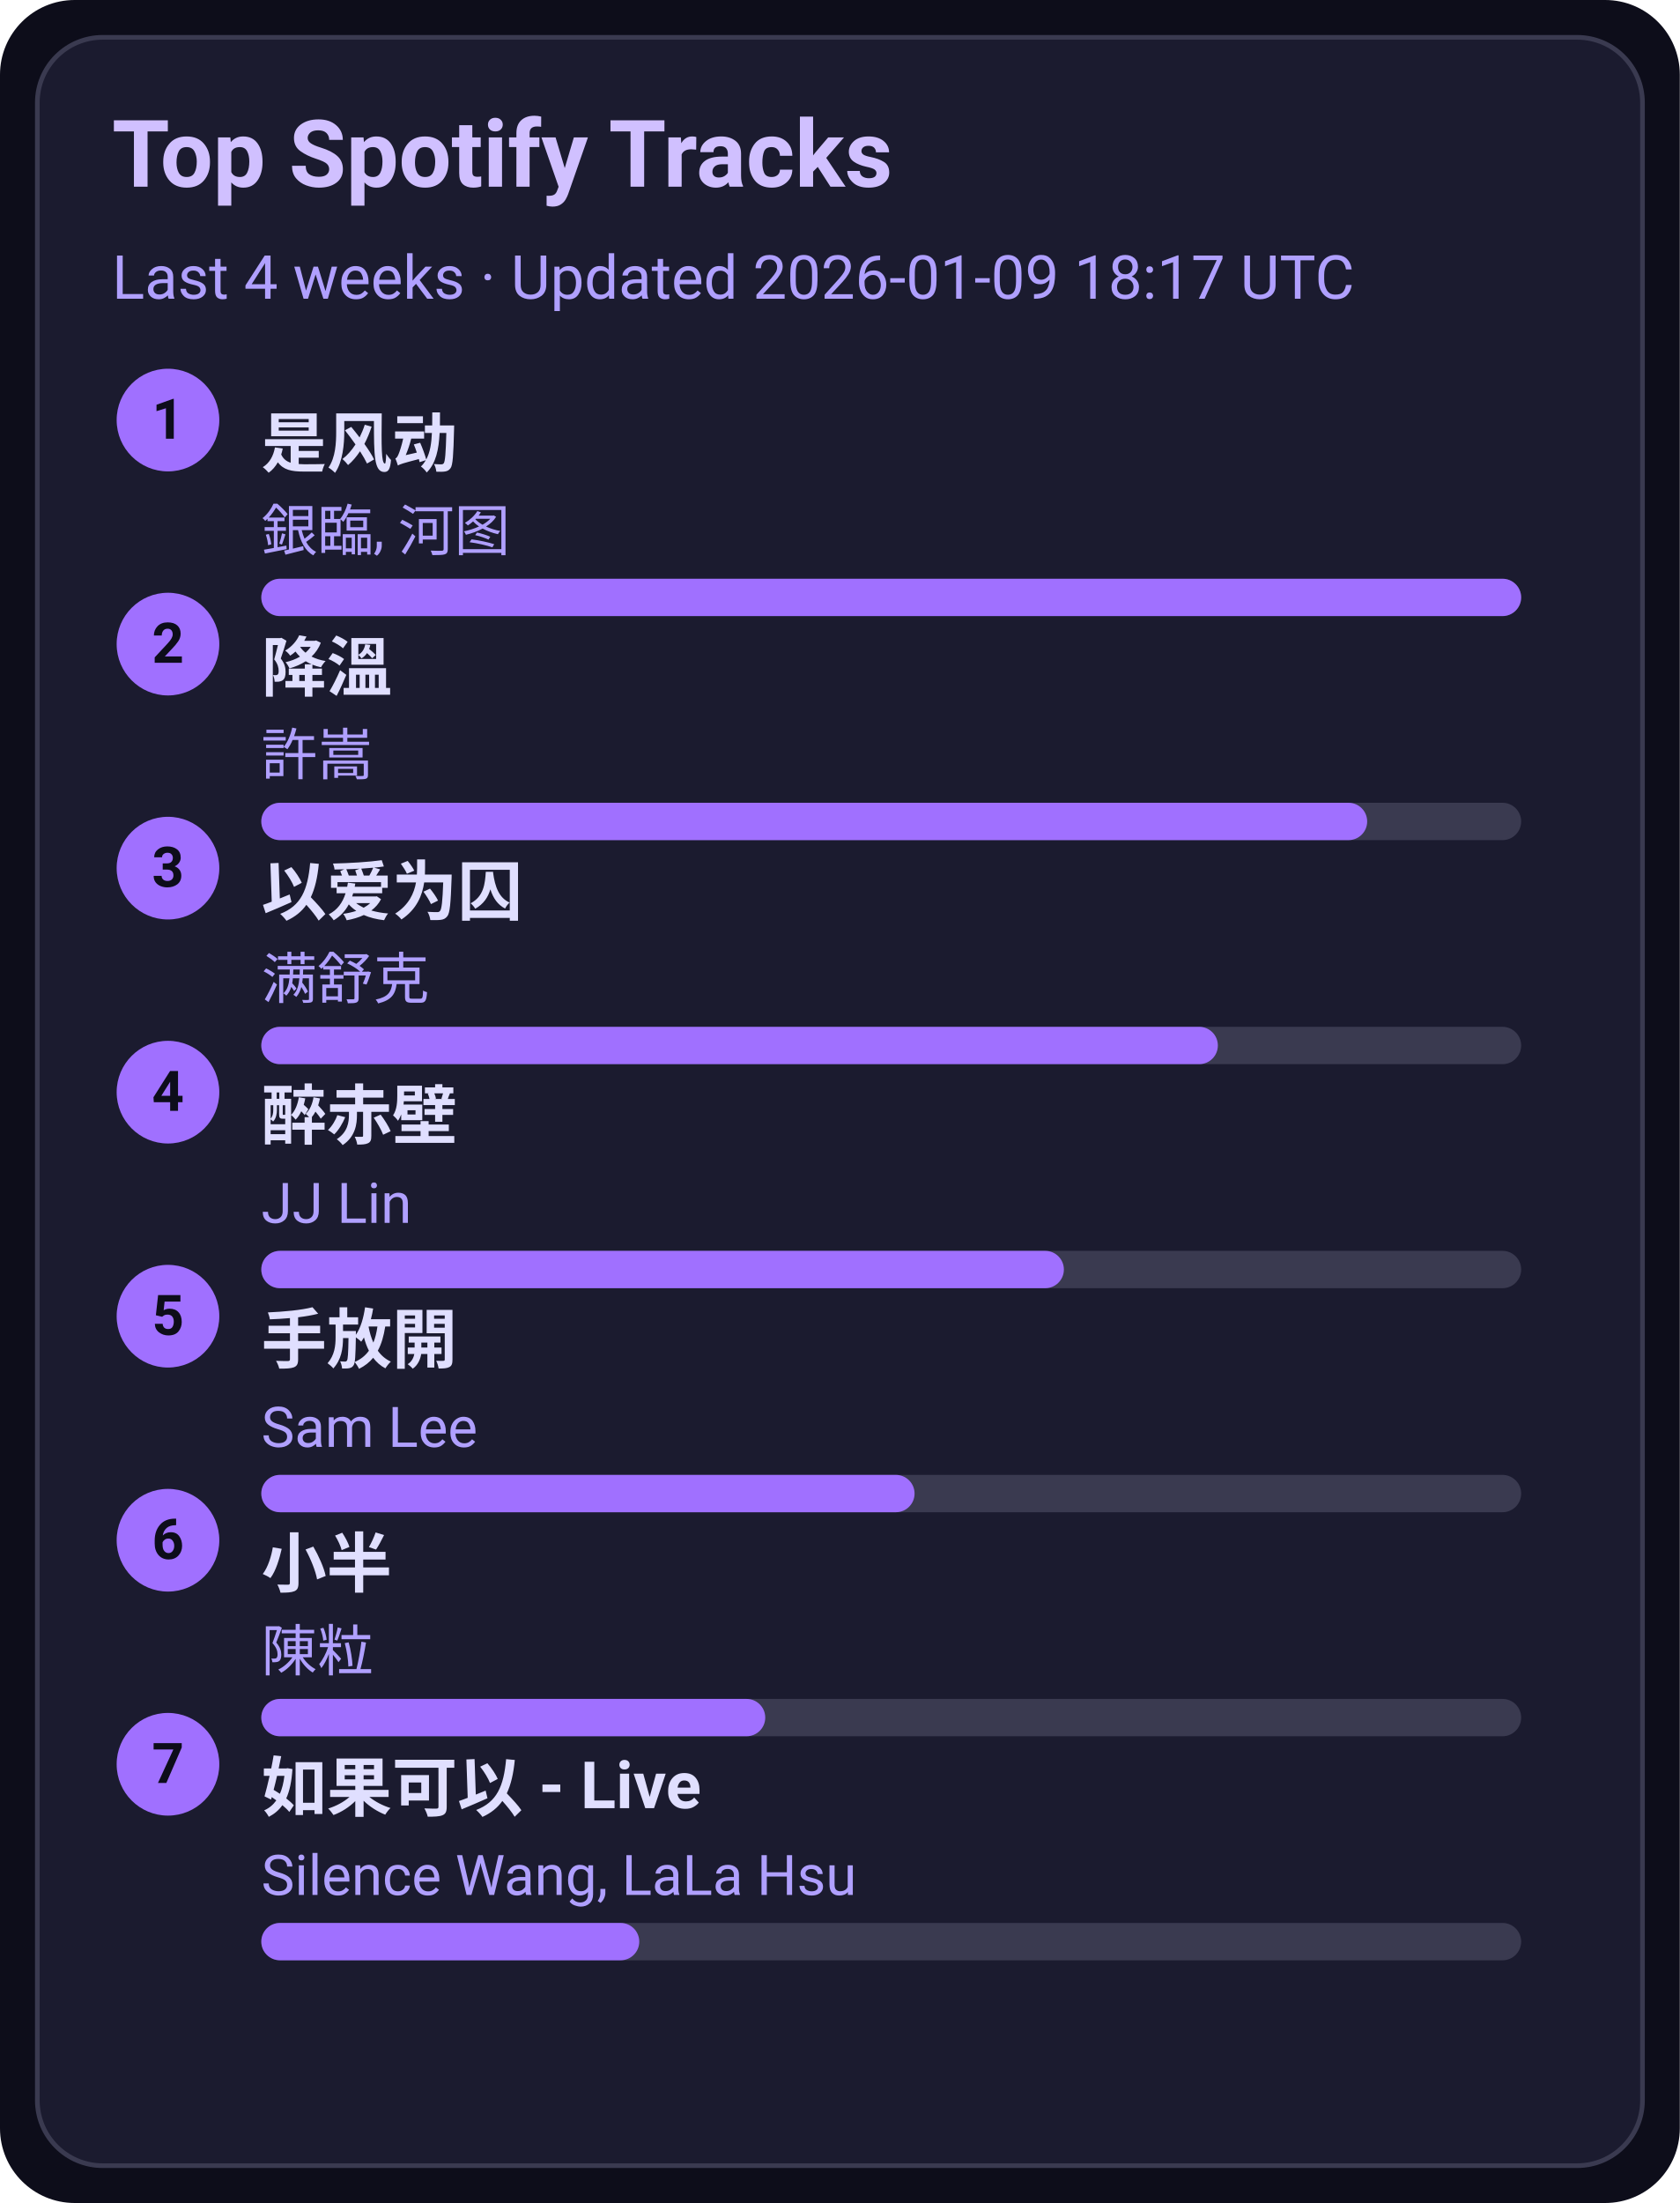
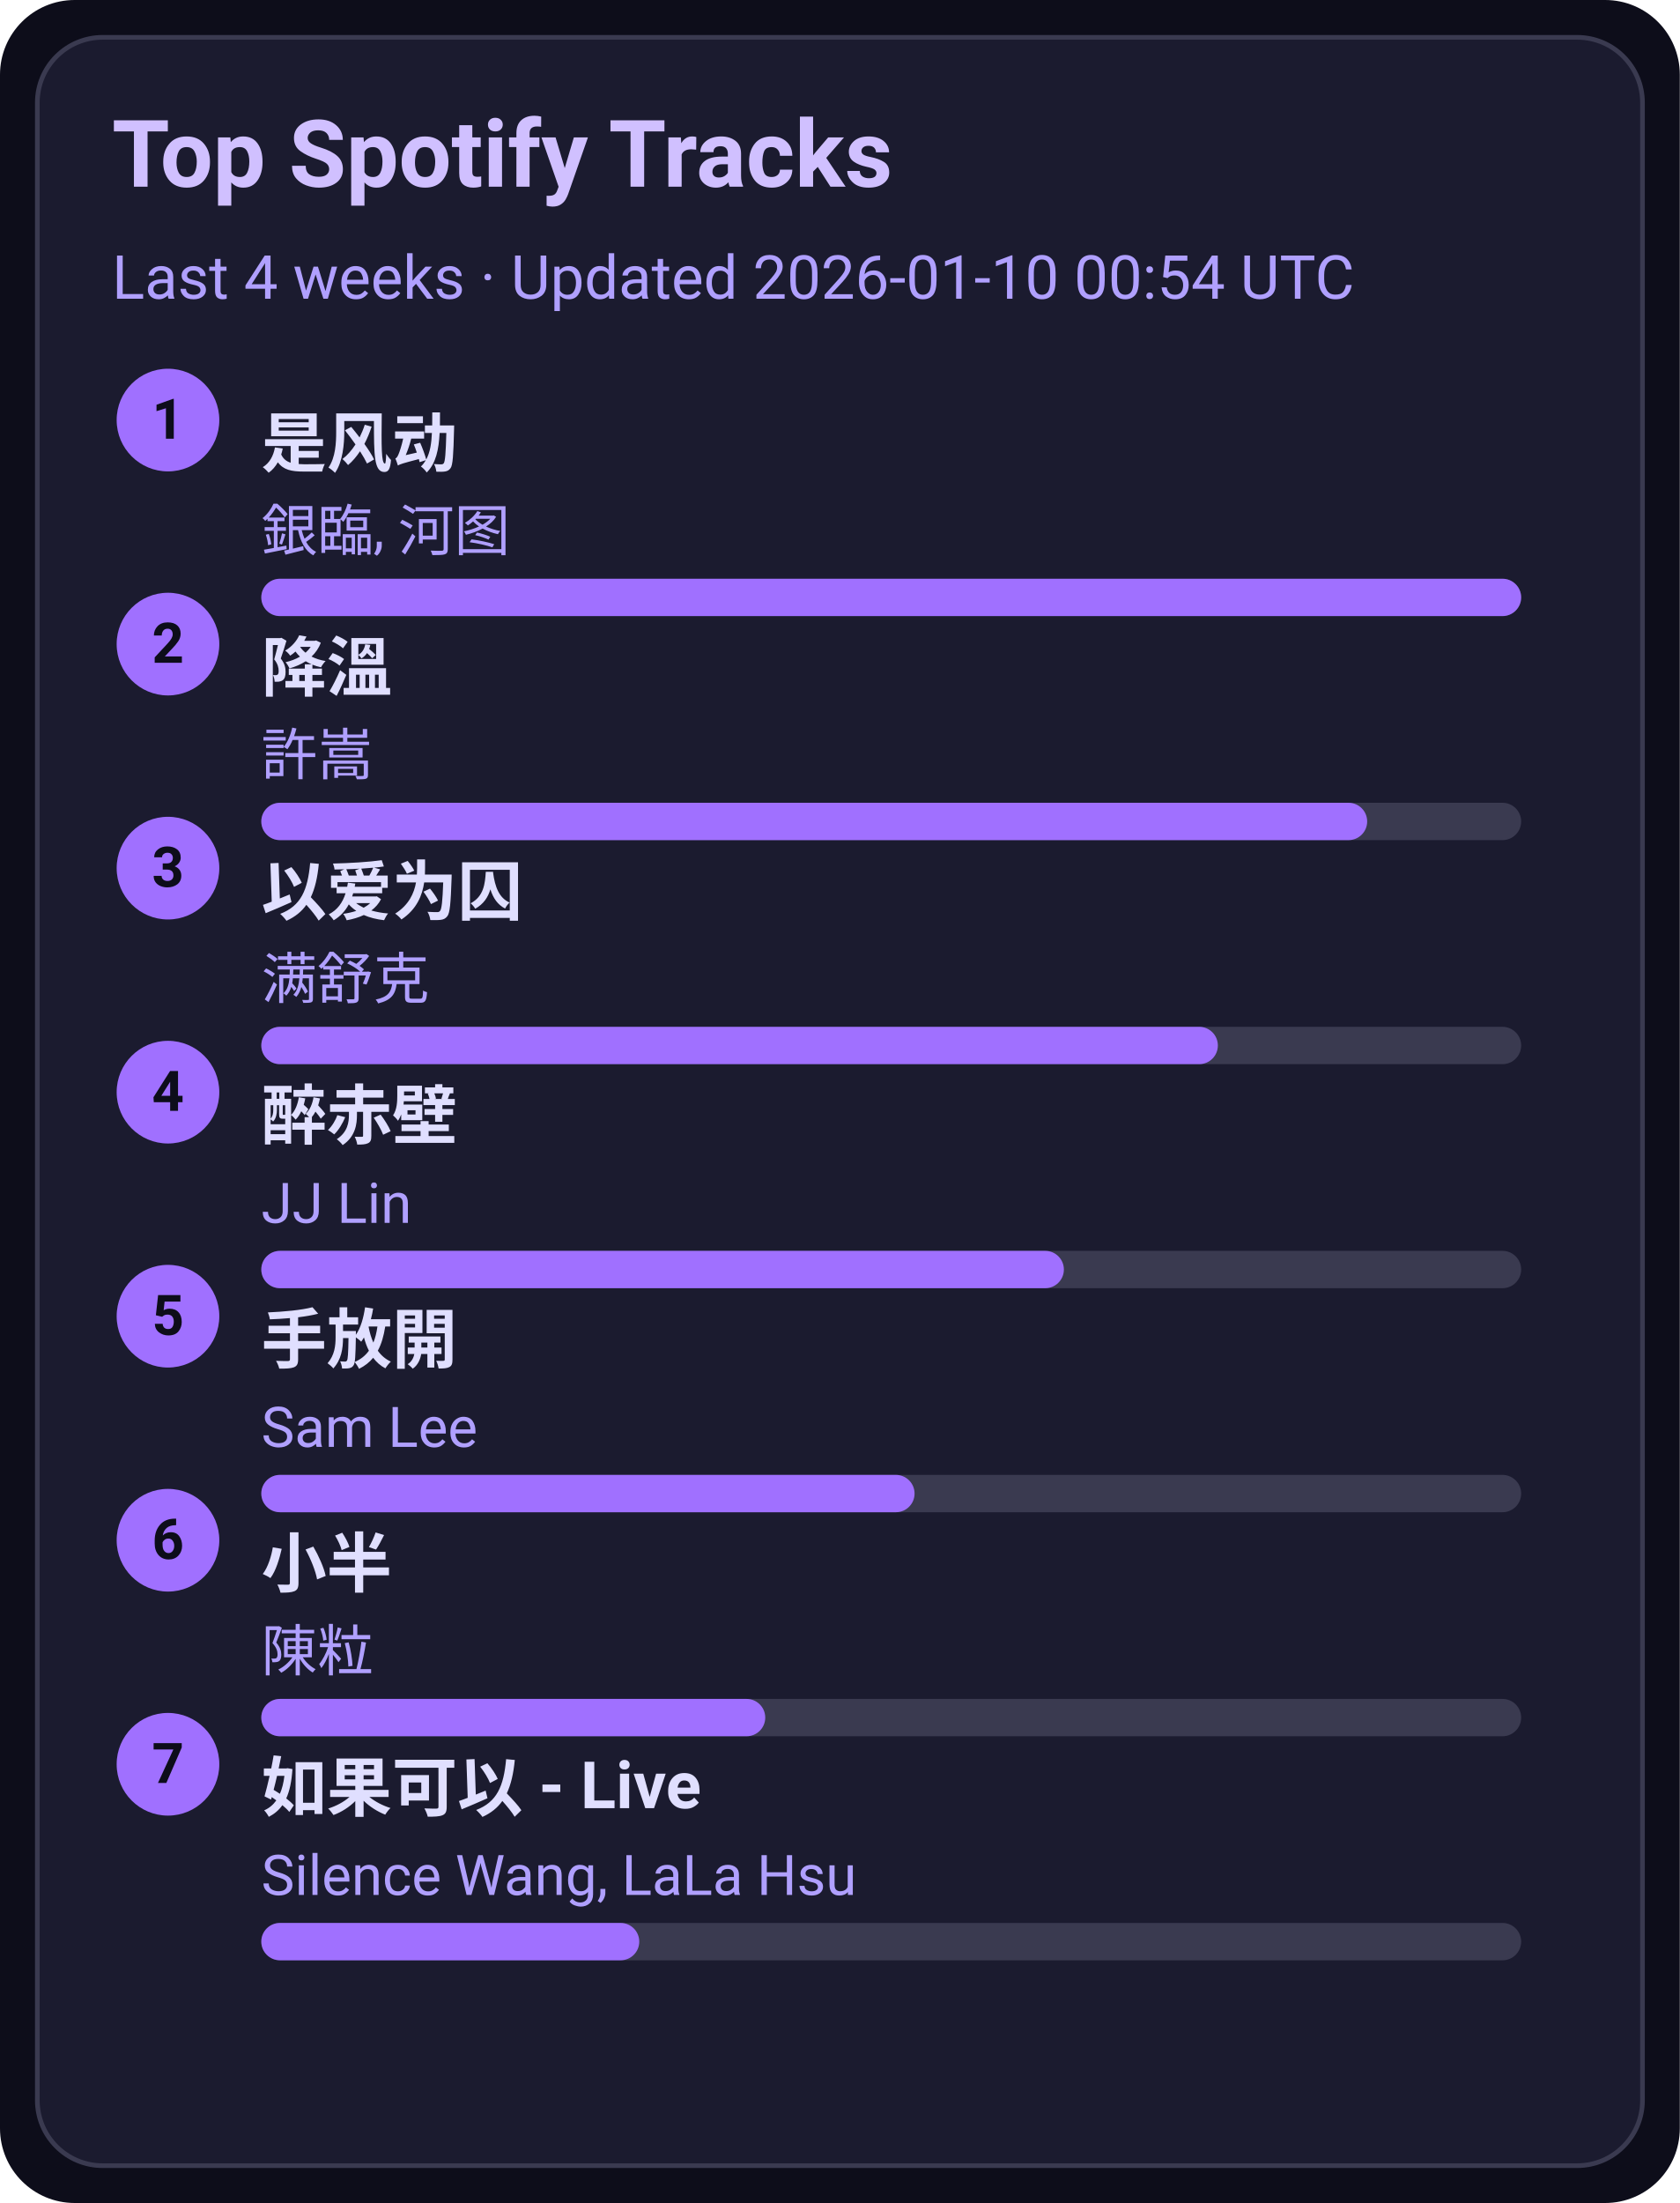
<svg xmlns="http://www.w3.org/2000/svg" width="360" height="472" viewBox="0 0 360 472">
  <style>text{font-family:-apple-system,BlinkMacSystemFont,Segoe UI,Roboto,Ubuntu,Helvetica Neue,Arial,Noto Sans,sans-serif}</style>
  <rect width="360" height="472" rx="16" fill="#0d0d1a" />
  <rect x="8" y="8" width="344" height="456" rx="14" fill="#1b1b2f" stroke="#3a3a50" />
  <text x="24" y="40" font-size="20" fill="#d0c0ff" font-weight="600">Top Spotify Tracks</text>
-   <text x="24" y="64" font-size="13" fill="#b0a0ff">Last 4 weeks · Updated 2026-01-09 18:17 UTC</text>
+   <text x="24" y="64" font-size="13" fill="#b0a0ff">Last 4 weeks · Updated 2026-01-10 00:54 UTC</text>
  <circle cx="36" cy="90" r="11" fill="#a070ff" />
  <text x="36" y="94" text-anchor="middle" font-size="12" fill="#0d0d1a" font-weight="700">1</text>
  <a href="https://open.spotify.com/track/3lePQ8c4jq7bTePsXEmslh" target="_blank" rel="noopener noreferrer">
    <text x="56" y="100" font-size="14" fill="#e0dfff" font-weight="600">是风动</text>
  </a>
  <text x="56" y="118" font-size="12" fill="#b0a0ff">銀臨, 河图</text>
  <rect x="56" y="124" width="270" height="8" rx="4" fill="#3a3a50" />
  <rect x="56" y="124" width="270" height="8" rx="4" fill="#a070ff" />
  <circle cx="36" cy="138" r="11" fill="#a070ff" />
  <text x="36" y="142" text-anchor="middle" font-size="12" fill="#0d0d1a" font-weight="700">2</text>
  <a href="https://open.spotify.com/track/2q9uhrOfyOnBa3oWR1PfYT" target="_blank" rel="noopener noreferrer">
    <text x="56" y="148" font-size="14" fill="#e0dfff" font-weight="600">降溫</text>
  </a>
  <text x="56" y="166" font-size="12" fill="#b0a0ff">許嵩</text>
  <rect x="56" y="172" width="270" height="8" rx="4" fill="#3a3a50" />
  <rect x="56" y="172" width="237" height="8" rx="4" fill="#a070ff" />
  <circle cx="36" cy="186" r="11" fill="#a070ff" />
  <text x="36" y="190" text-anchor="middle" font-size="12" fill="#0d0d1a" font-weight="700">3</text>
  <a href="https://open.spotify.com/track/0RW2LEfGQK5BaIho6sSLqf" target="_blank" rel="noopener noreferrer">
    <text x="56" y="196" font-size="14" fill="#e0dfff" font-weight="600">以爱为囚</text>
  </a>
  <text x="56" y="214" font-size="12" fill="#b0a0ff">满舒克</text>
  <rect x="56" y="220" width="270" height="8" rx="4" fill="#3a3a50" />
  <rect x="56" y="220" width="205" height="8" rx="4" fill="#a070ff" />
  <circle cx="36" cy="234" r="11" fill="#a070ff" />
  <text x="36" y="238" text-anchor="middle" font-size="12" fill="#0d0d1a" font-weight="700">4</text>
  <a href="https://open.spotify.com/track/69lAYqbyHL1A0gctdLd9WV" target="_blank" rel="noopener noreferrer">
    <text x="56" y="244" font-size="14" fill="#e0dfff" font-weight="600">醉赤壁</text>
  </a>
  <text x="56" y="262" font-size="12" fill="#b0a0ff">JJ Lin</text>
  <rect x="56" y="268" width="270" height="8" rx="4" fill="#3a3a50" />
  <rect x="56" y="268" width="172" height="8" rx="4" fill="#a070ff" />
  <circle cx="36" cy="282" r="11" fill="#a070ff" />
  <text x="36" y="286" text-anchor="middle" font-size="12" fill="#0d0d1a" font-weight="700">5</text>
  <a href="https://open.spotify.com/track/2Dd9EXYXI2NNrLG61OtWQv" target="_blank" rel="noopener noreferrer">
    <text x="56" y="292" font-size="14" fill="#e0dfff" font-weight="600">手放開</text>
  </a>
  <text x="56" y="310" font-size="12" fill="#b0a0ff">Sam Lee</text>
  <rect x="56" y="316" width="270" height="8" rx="4" fill="#3a3a50" />
  <rect x="56" y="316" width="140" height="8" rx="4" fill="#a070ff" />
  <circle cx="36" cy="330" r="11" fill="#a070ff" />
  <text x="36" y="334" text-anchor="middle" font-size="12" fill="#0d0d1a" font-weight="700">6</text>
  <a href="https://open.spotify.com/track/3QxWTqyIT4O9bokIZlNDpo" target="_blank" rel="noopener noreferrer">
    <text x="56" y="340" font-size="14" fill="#e0dfff" font-weight="600">小半</text>
  </a>
  <text x="56" y="358" font-size="12" fill="#b0a0ff">陳粒</text>
  <rect x="56" y="364" width="270" height="8" rx="4" fill="#3a3a50" />
  <rect x="56" y="364" width="108" height="8" rx="4" fill="#a070ff" />
  <circle cx="36" cy="378" r="11" fill="#a070ff" />
  <text x="36" y="382" text-anchor="middle" font-size="12" fill="#0d0d1a" font-weight="700">7</text>
  <a href="https://open.spotify.com/track/6IF65dJzfmPcX7jwDegwoo" target="_blank" rel="noopener noreferrer">
    <text x="56" y="388" font-size="14" fill="#e0dfff" font-weight="600">如果可以 - Live</text>
  </a>
  <text x="56" y="406" font-size="12" fill="#b0a0ff">Silence Wang, LaLa Hsu</text>
  <rect x="56" y="412" width="270" height="8" rx="4" fill="#3a3a50" />
  <rect x="56" y="412" width="81" height="8" rx="4" fill="#a070ff" />
</svg>
